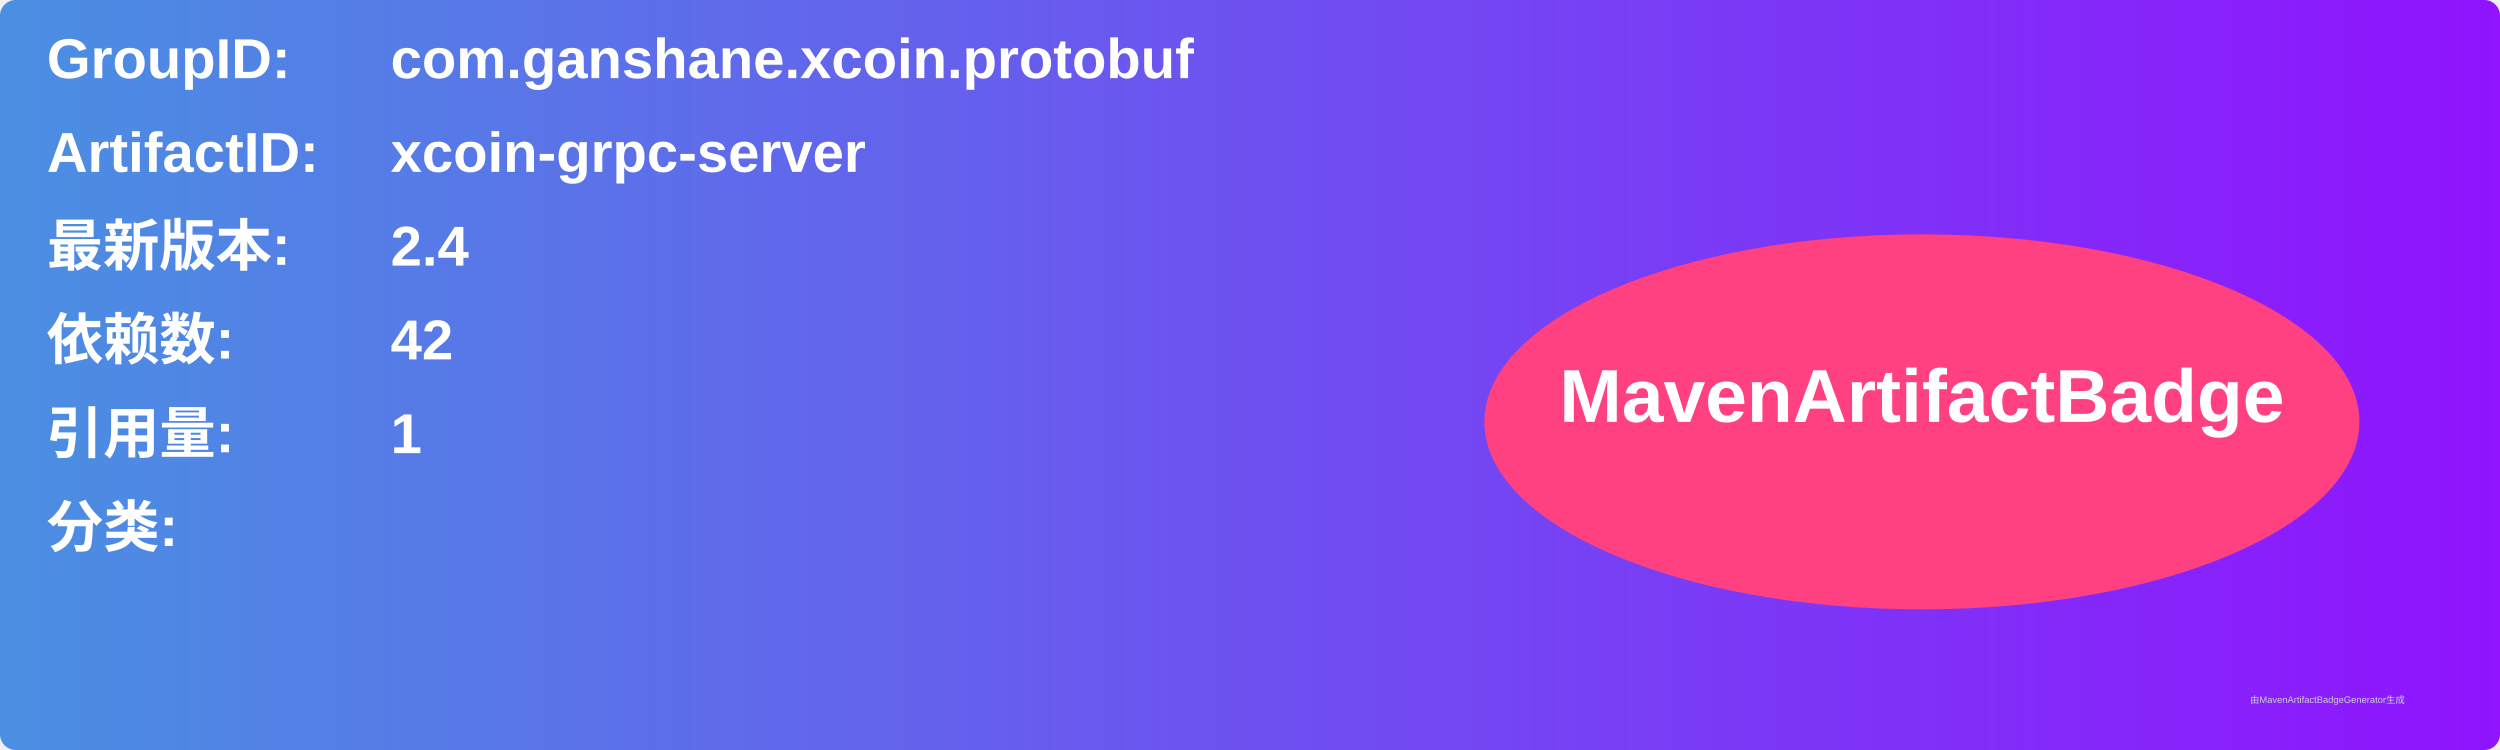
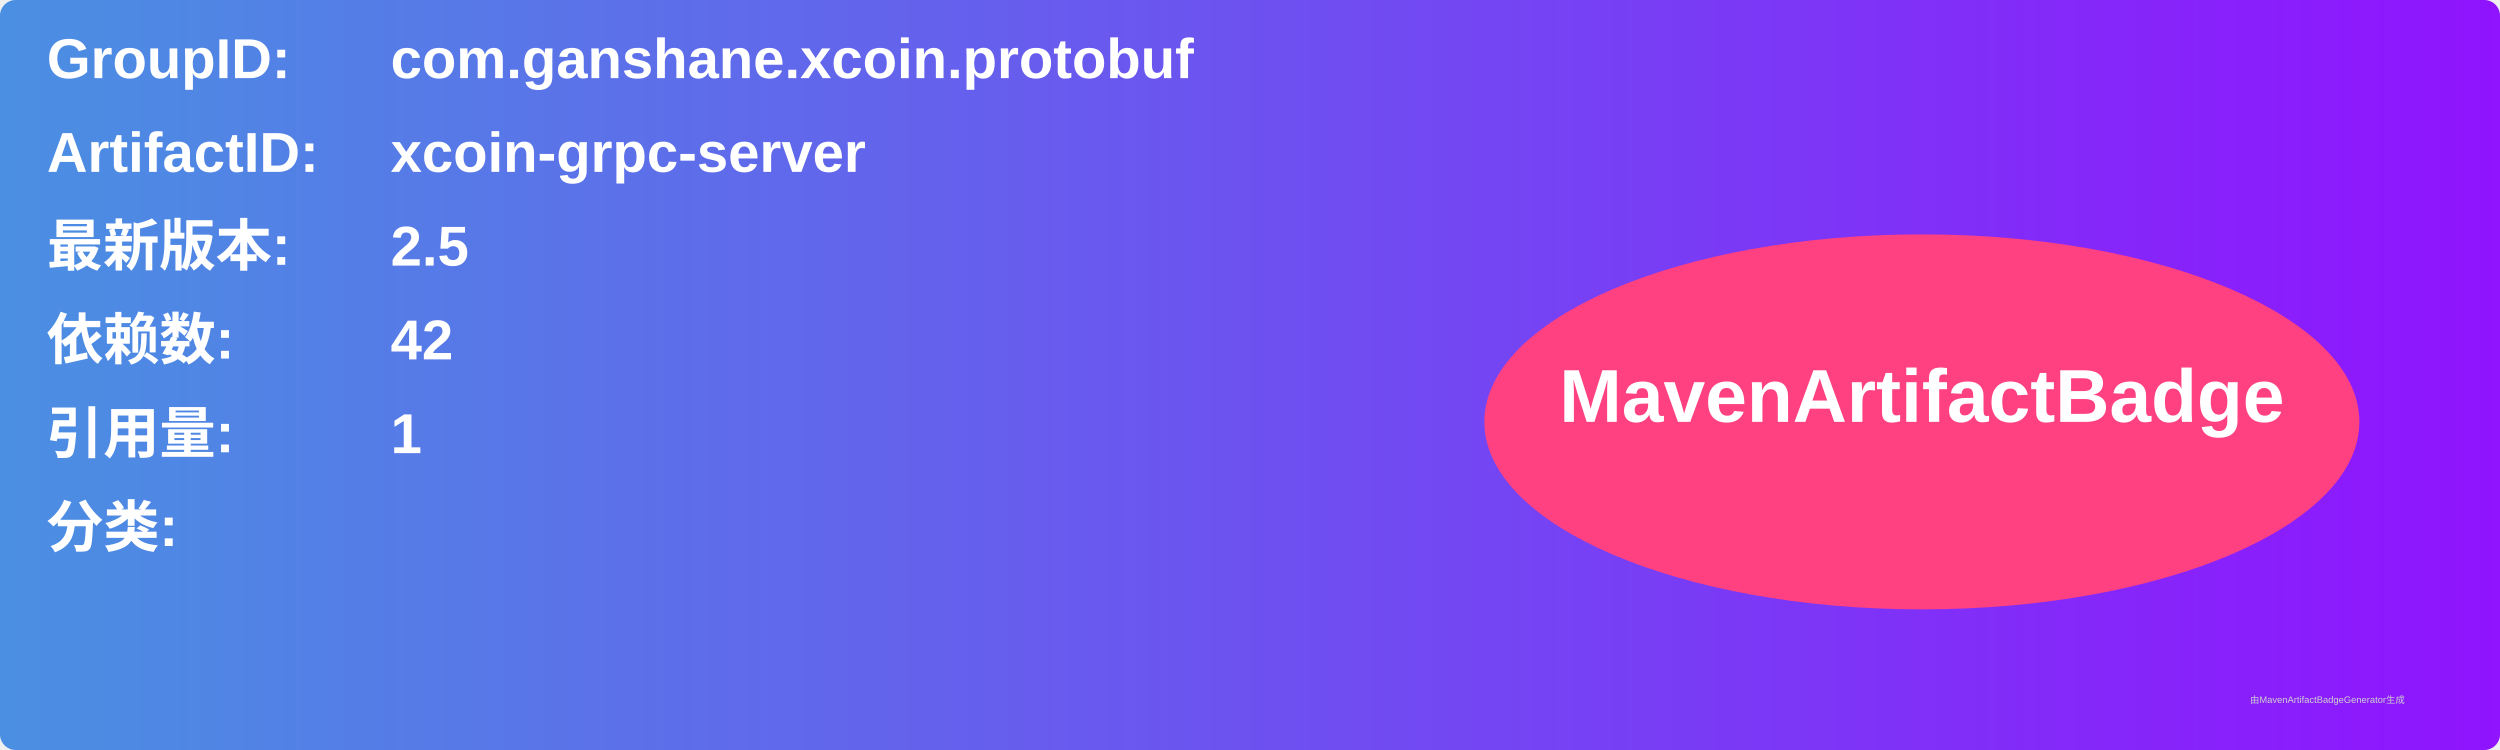
<svg xmlns="http://www.w3.org/2000/svg" width="800" height="240" viewBox="0 0 800 240">
  <linearGradient id="grad" x1="0%" y1="0%" x2="100%" y2="0%">
    <stop offset="0%" stop-color="#4a90e2" />
    <stop offset="100%" stop-color="#9013fe" />
  </linearGradient>
  <rect width="100%" height="100%" rx="5" ry="5" fill="url(#grad)" />
  <g transform="translate(15, 15)">
    <text x="0" y="10" font-family="Arial" font-size="18" fill="white" font-weight="bold" width="260">GroupID:</text>
    <text x="110" y="10" font-family="Arial" font-size="18" fill="white" font-weight="bold" width="460">com.ganshane.xcoin.protobuf</text>
    <text x="0" y="40" font-family="Arial" font-size="18" fill="white" font-weight="bold" width="260">ArtifactID:</text>
    <text x="110" y="40" font-family="Arial" font-size="18" fill="white" font-weight="bold" width="460">xcoin-grpc-server</text>
    <text x="0" y="70" font-family="Arial" font-size="18" fill="white" font-weight="bold">最新版本:</text>
    <text x="110" y="70" font-family="Arial" font-size="18" fill="white" font-weight="bold">
-       <tspan font-weight="bold">2.4</tspan>
+       <tspan font-weight="bold">2.5</tspan>
    </text>
    <text x="0" y="100" font-family="Arial" font-size="18" fill="white" font-weight="bold">依赖数: </text>
    <text x="110" y="100" font-family="Arial" font-size="18" fill="white">
      <tspan font-weight="bold">42</tspan>
    </text>
    <text x="0" y="130" font-family="Arial" font-size="18" fill="white" font-weight="bold">引用量: </text>
    <text x="110" y="130" font-family="Arial" font-size="18" fill="white">
      <tspan font-weight="bold">1</tspan>
    </text>
    <text x="0" y="160" font-family="Arial" font-size="18" fill="white" font-weight="bold">分类:</text>
    <text x="10" y="190" font-family="Arial" font-size="10" fill="white">
      <tspan font-weight="bold" />
    </text>
    <ellipse cx="600" cy="120" rx="140" ry="60" fill="#ff4081" />
    <text x="600" y="120" text-anchor="middle" font-family="Arial" font-size="24" fill="white" font-weight="bold">MavenArtifactBadge</text>
  </g>
  <text x="720" y="225" font-family="Arial" font-size="3" fill="#d0d0d0">由MavenArtifactBadgeGenerator生成</text>
</svg>
